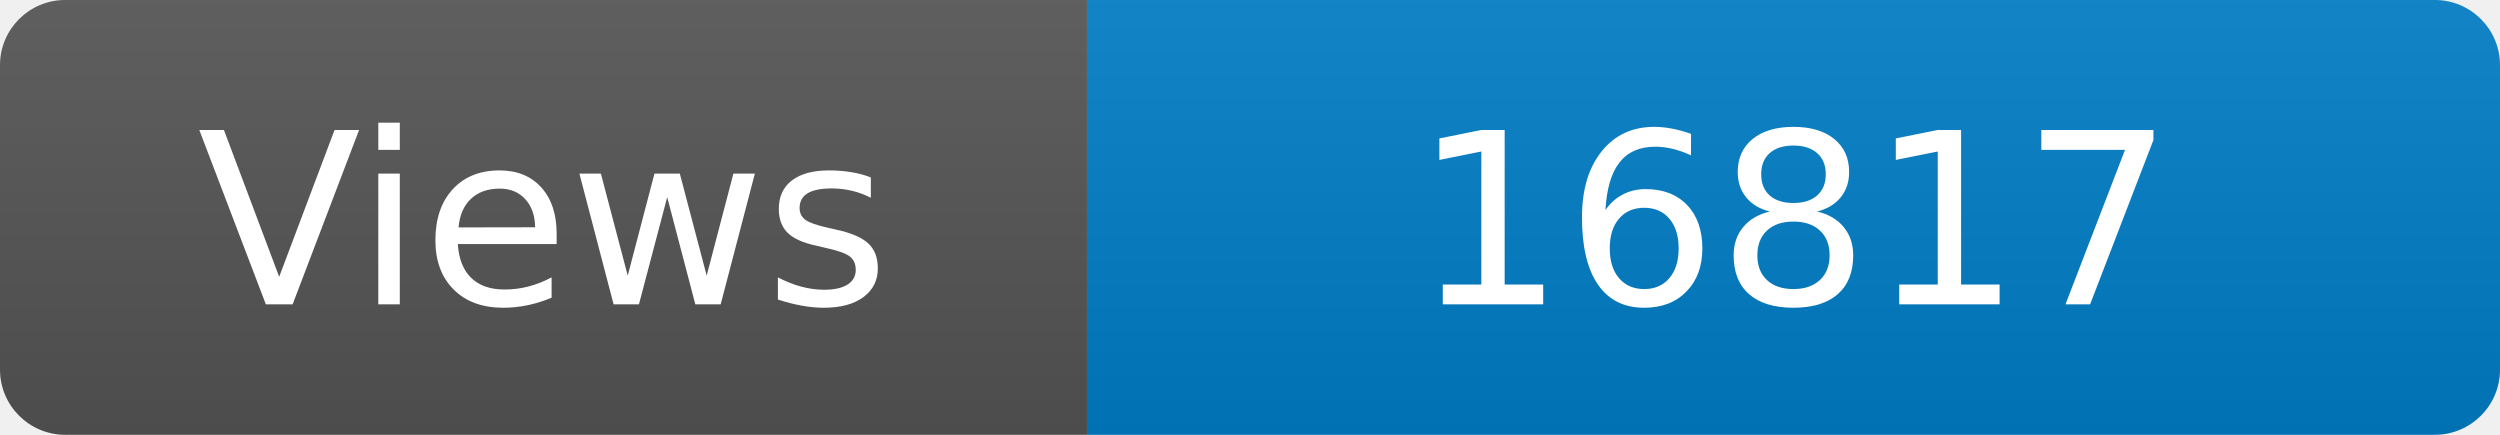
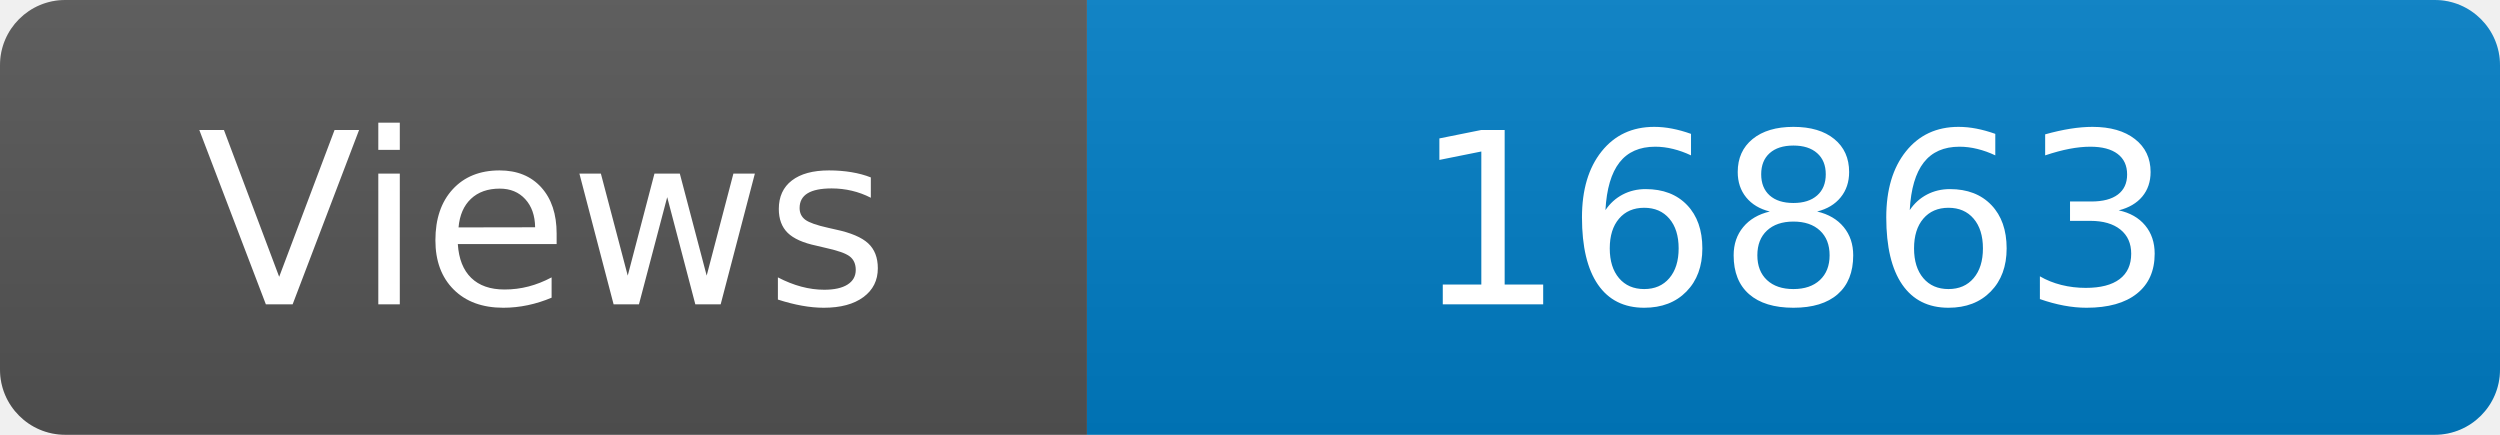
<svg xmlns="http://www.w3.org/2000/svg" width="115" height="20" role="img" aria-label="Maintained?: yes">
  <linearGradient id="s" x2="0" y2="100%">
    <stop offset="0" stop-color="#bbb" stop-opacity=".1" />
    <stop offset="1" stop-opacity=".1" />
  </linearGradient>
  <clipPath id="r">
    <rect width="115" height="20" rx="3" fill="#fff" />
  </clipPath>
  <g clip-path="url(#r)">
    <rect width="50" height="20" fill="#555" />
    <rect x="50" width="160" height="20" fill="#007ec6" />
    <rect width="115" height="20" fill="url(#s)" />
  </g>
  <g fill="#fff" text-anchor="middle" font-family="Verdana,Geneva,DejaVu Sans,sans-serif" font-size="110">
    <text x="250" y="140" transform="scale(.1)" fill="#fff">Views</text>
-     <text x="825" y="140" transform="scale(.1)" fill="#fff">16817</text>
+     <text x="825" y="140" transform="scale(.1)" fill="#fff">16863</text>
  </g>
</svg>
